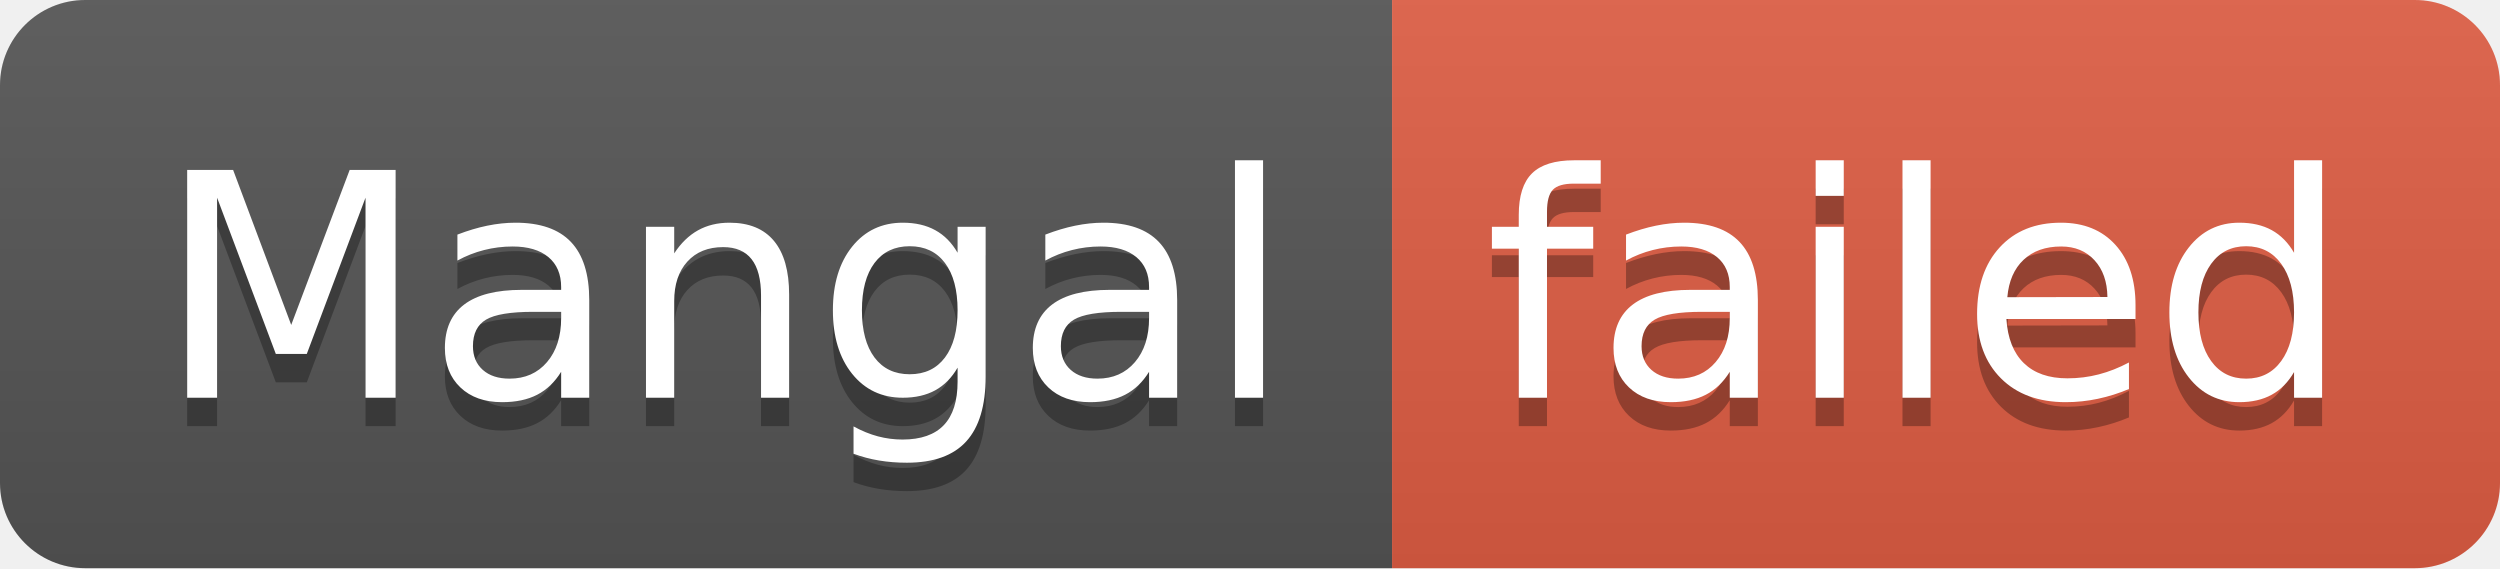
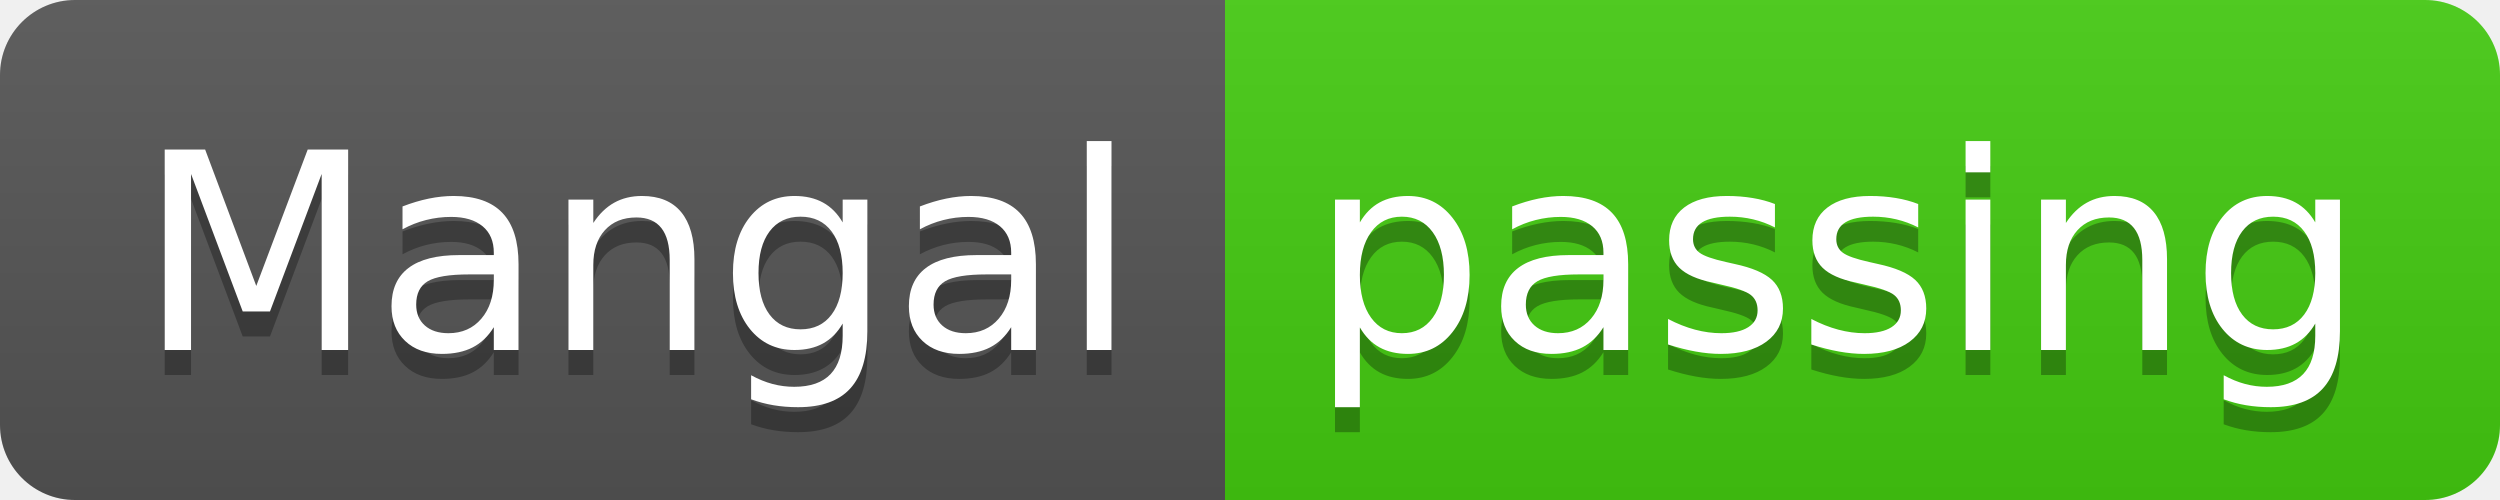
- <svg xmlns="http://www.w3.org/2000/svg" width="88" height="20" role="img" aria-label="Mangal: failed">
+ <svg xmlns="http://www.w3.org/2000/svg" width="100" height="20" role="img" aria-label="Mangal: passing">
  <linearGradient id="s" x2="0" y2="100%">
    <stop offset="0" stop-color="#bbb" stop-opacity=".1" />
    <stop offset="1" stop-opacity=".1" />
  </linearGradient>
  <clipPath id="r">
-     <rect width="88" height="20" rx="3" fill="#fff" />
+     <rect width="100" height="20" rx="3" fill="#fff" />
  </clipPath>
  <g clip-path="url(#r)">
    <rect width="49" height="20" fill="#555" />
-     <rect x="49" width="39" height="20" fill="#e05d44" />
-     <rect width="88" height="20" fill="url(#s)" />
+     <rect x="49" width="51" height="20" fill="#4c1" />
+     <rect width="100" height="20" fill="url(#s)" />
  </g>
  <g fill="#fff" text-anchor="middle" font-family="Verdana,Geneva,DejaVu Sans,sans-serif" text-rendering="geometricPrecision" font-size="110">
    <text aria-hidden="true" x="255" y="150" fill="#010101" fill-opacity=".3" transform="scale(.1)" textLength="390">Mangal</text>
    <text x="255" y="140" transform="scale(.1)" fill="#fff" textLength="390">Mangal</text>
-     <text aria-hidden="true" x="675" y="150" fill="#010101" fill-opacity=".3" transform="scale(.1)" textLength="290">failed</text>
-     <text x="675" y="140" transform="scale(.1)" fill="#fff" textLength="290">failed</text>
+     <text aria-hidden="true" x="735" y="150" fill="#010101" fill-opacity=".3" transform="scale(.1)" textLength="410">passing</text>
+     <text x="735" y="140" transform="scale(.1)" fill="#fff" textLength="410">passing</text>
  </g>
</svg>
